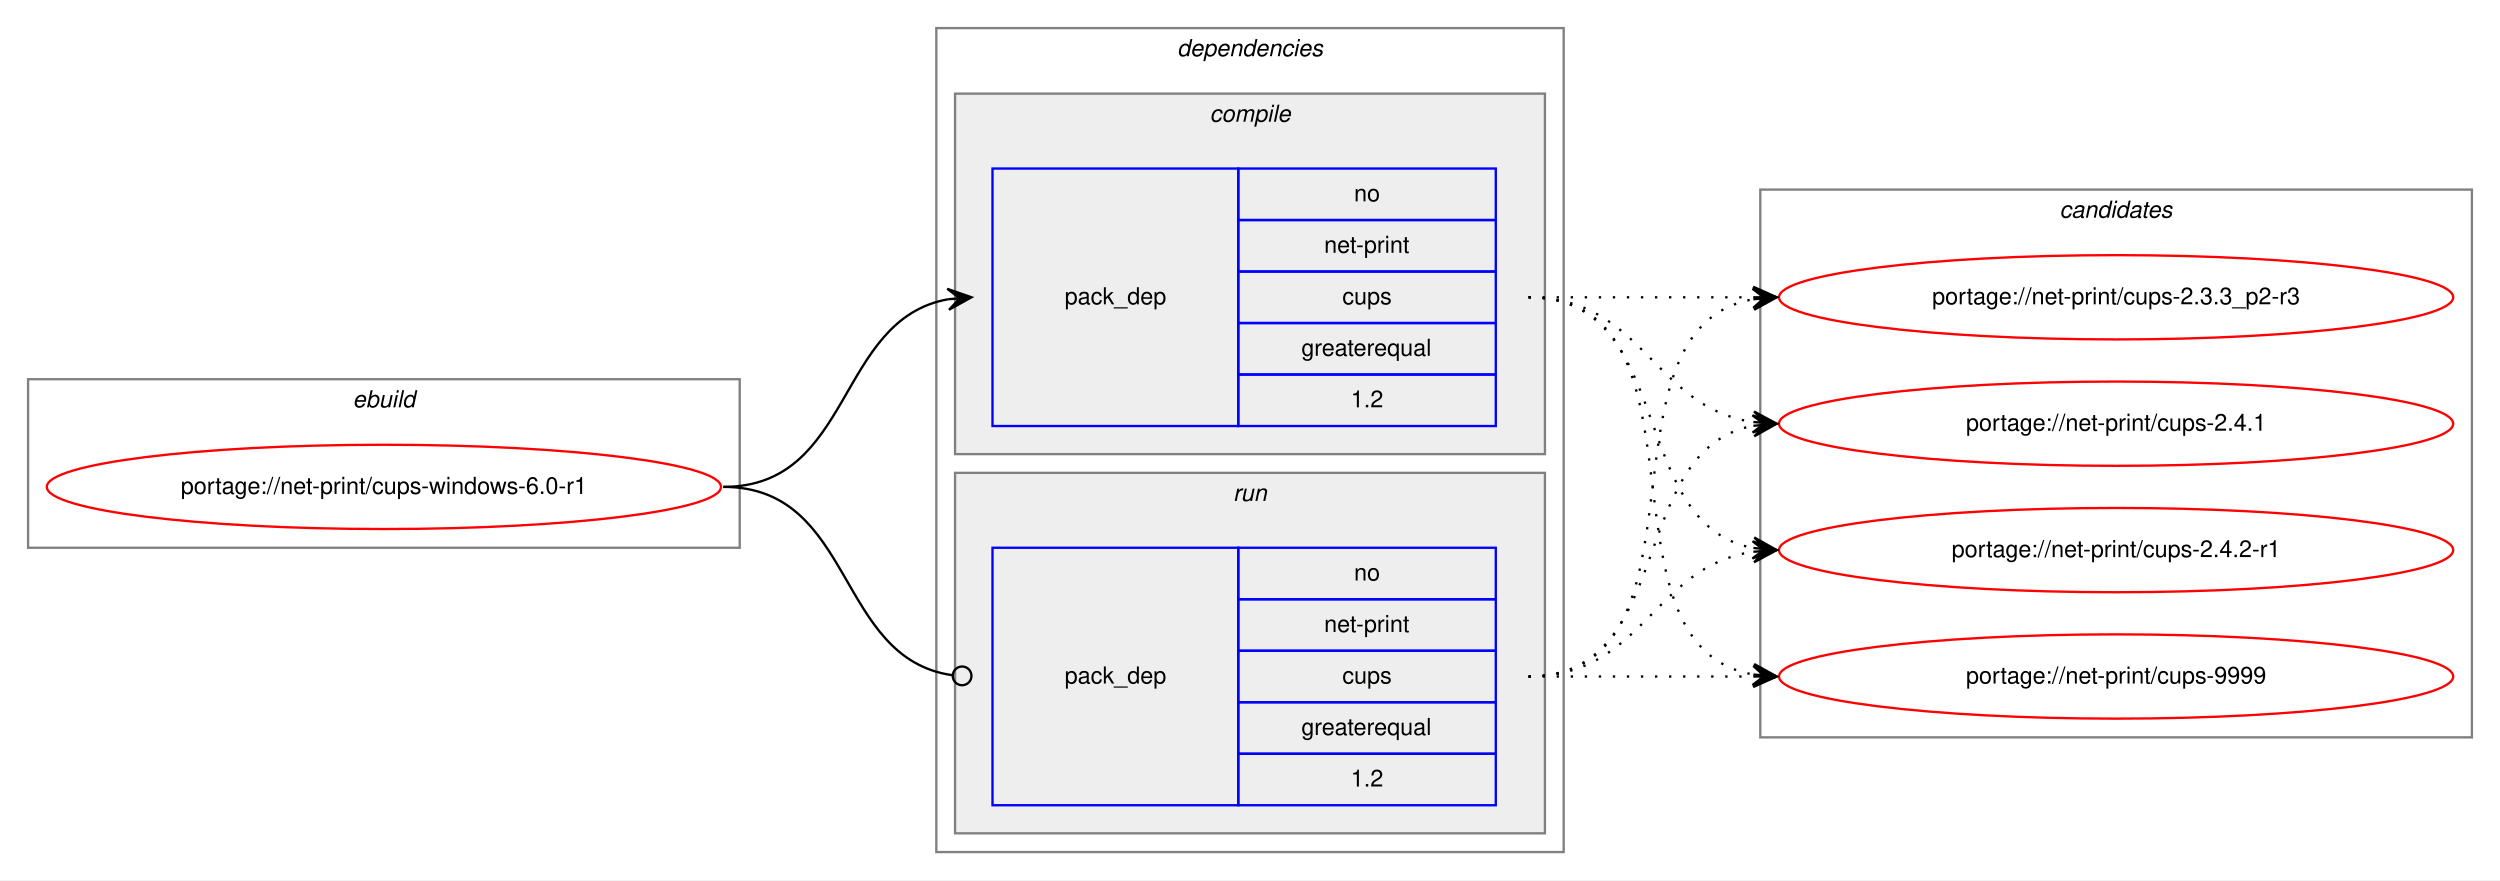
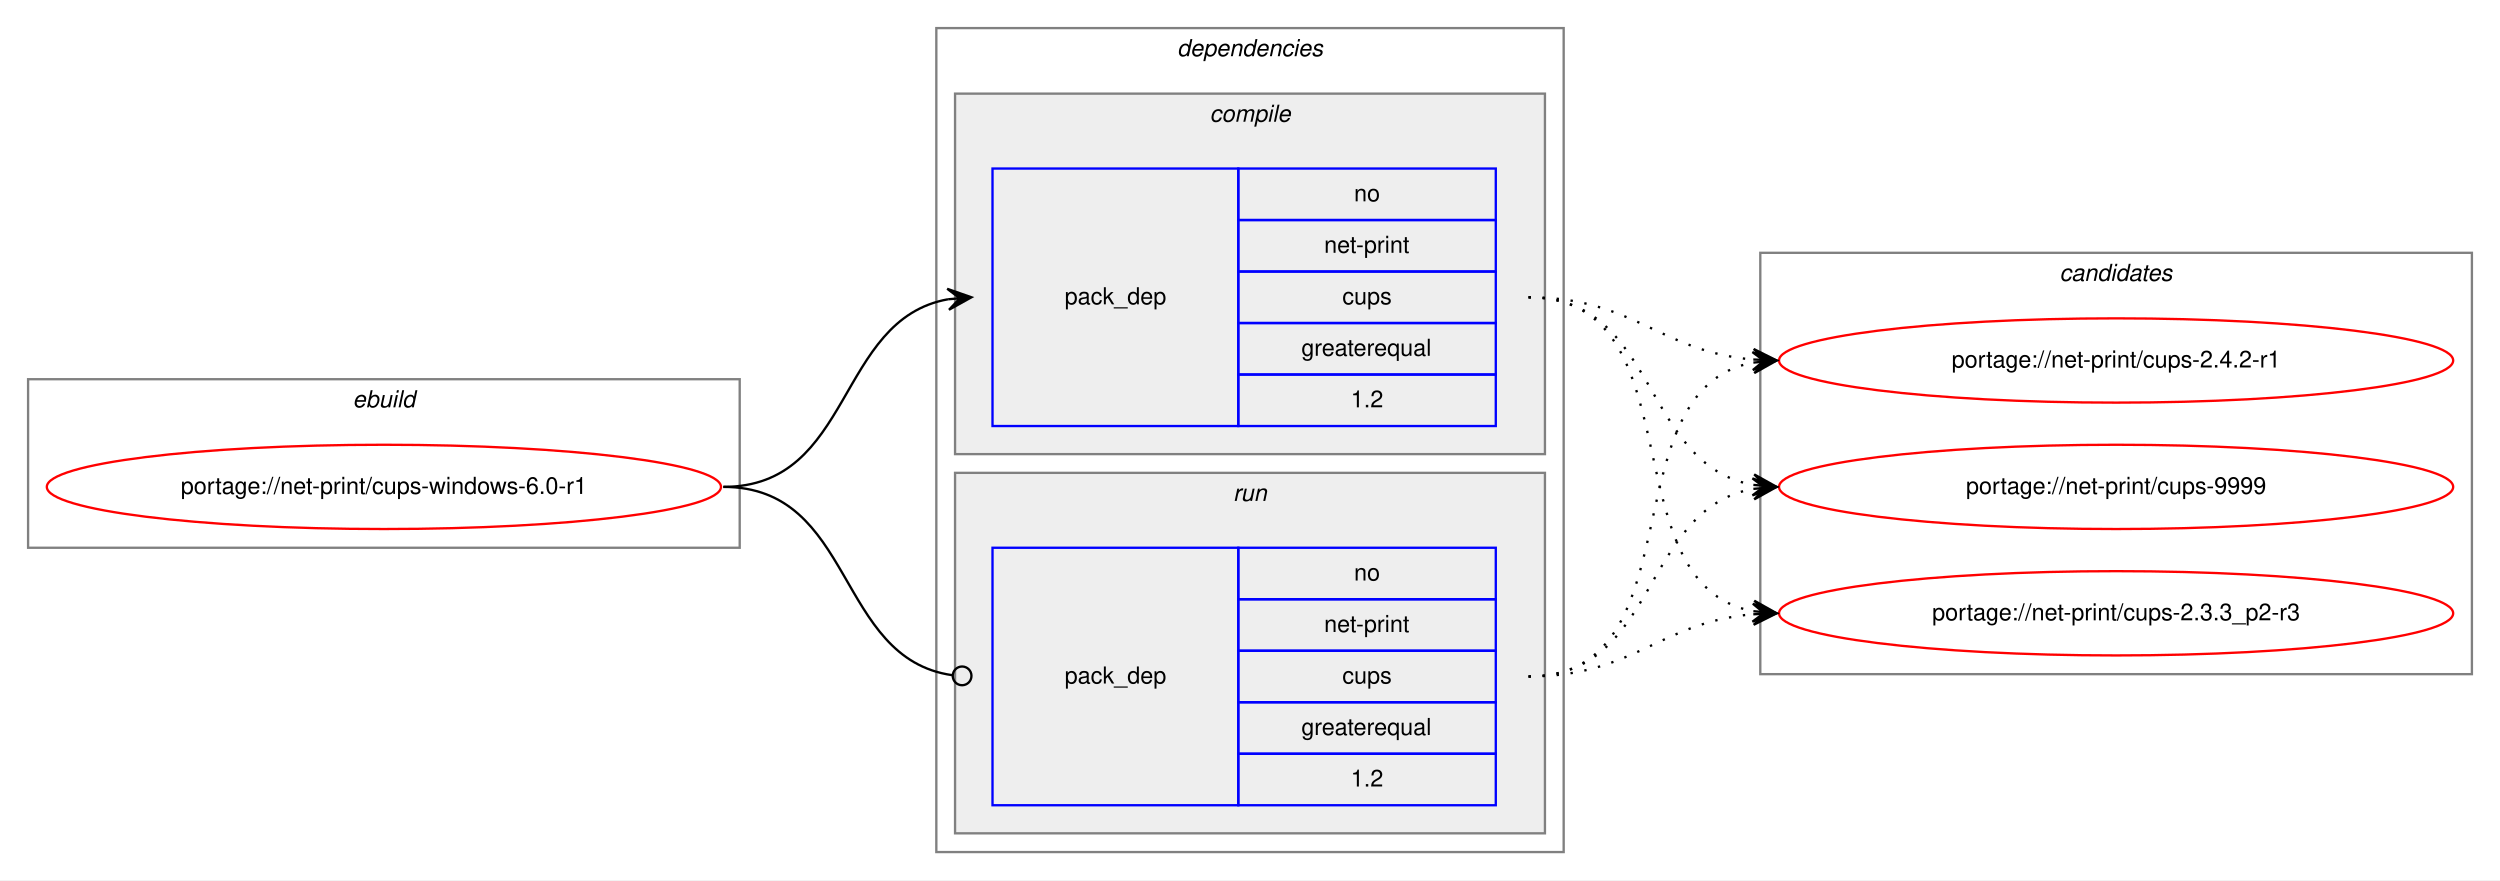
<svg xmlns="http://www.w3.org/2000/svg" xmlns:xlink="http://www.w3.org/1999/xlink" width="1068pt" height="376pt" viewBox="0.00 0.00 1068.00 376.00">
  <g id="graph0" class="graph" transform="scale(1 1) rotate(0) translate(4 372)">
    <polygon fill="white" stroke="transparent" points="-4,4 -4,-372 1064,-372 1064,4 -4,4" />
    <g id="clust1" class="cluster">
      <polygon fill="none" stroke="gray" points="8,-138 8,-210 312,-210 312,-138 8,-138" />
      <text text-anchor="start" x="146.66" y="-198" font-family="Helvetica,sans-Serif" font-style="italic" font-size="10.00">ebuild</text>
    </g>
    <g id="clust2" class="cluster">
      <polygon fill="none" stroke="gray" points="396,-8 396,-360 664,-360 664,-8 396,-8" />
      <text text-anchor="start" x="498.88" y="-348" font-family="Helvetica,sans-Serif" font-style="italic" font-size="10.00">dependencies</text>
    </g>
    <g id="clust3" class="cluster">
      <polygon fill="#eeeeee" stroke="gray" points="404,-178 404,-332 656,-332 656,-178 404,-178" />
      <text text-anchor="start" x="512.78" y="-320" font-family="Helvetica,sans-Serif" font-style="italic" font-size="10.00">compile</text>
    </g>
    <g id="clust6" class="cluster">
      <polygon fill="#eeeeee" stroke="gray" points="404,-16 404,-170 656,-170 656,-16 404,-16" />
      <text text-anchor="start" x="522.78" y="-158" font-family="Helvetica,sans-Serif" font-style="italic" font-size="10.00">run</text>
    </g>
    <g id="clust8" class="cluster">
-       <polygon fill="none" stroke="gray" points="748,-57 748,-291 1052,-291 1052,-57 748,-57" />
-       <text text-anchor="start" x="875.82" y="-279" font-family="Helvetica,sans-Serif" font-style="italic" font-size="10.00">candidates</text>
+       <polygon fill="none" stroke="gray" points="748,-84 748,-264 1052,-264 1052,-84 748,-84" />
+       <text text-anchor="start" x="875.82" y="-252" font-family="Helvetica,sans-Serif" font-style="italic" font-size="10.00">candidates</text>
    </g>
    <g id="node1" class="node">
      <g id="a_node1">
        <a xlink:href="../net-print/cups-windows-6.0-r1.svg" xlink:title="portage://net-print/cups-windows-6.0-r1">
          <ellipse fill="none" stroke="red" cx="160" cy="-164" rx="144" ry="18" />
          <text text-anchor="middle" x="160" y="-161" font-family="Helvetica,sans-Serif" font-size="10.00">portage://net-print/cups-windows-6.0-r1</text>
        </a>
      </g>
    </g>
    <g id="node2" class="node">
      <polygon fill="none" stroke="blue" points="420,-190 420,-300 525,-300 525,-190 420,-190" />
      <text text-anchor="start" x="450.82" y="-242" font-family="Helvetica,sans-Serif" font-size="10.00">pack_dep</text>
      <polygon fill="none" stroke="blue" points="525,-278 525,-300 635,-300 635,-278 525,-278" />
      <text text-anchor="start" x="574.44" y="-286" font-family="Helvetica,sans-Serif" font-size="10.00">no</text>
      <polygon fill="none" stroke="blue" points="525,-256 525,-278 635,-278 635,-256 525,-256" />
      <text text-anchor="start" x="561.66" y="-264" font-family="Helvetica,sans-Serif" font-size="10.00">net-print</text>
      <polygon fill="none" stroke="blue" points="525,-234 525,-256 635,-256 635,-234 525,-234" />
      <text text-anchor="start" x="569.44" y="-242" font-family="Helvetica,sans-Serif" font-size="10.00">cups</text>
      <polygon fill="none" stroke="blue" points="525,-212 525,-234 635,-234 635,-212 525,-212" />
      <text text-anchor="start" x="551.94" y="-220" font-family="Helvetica,sans-Serif" font-size="10.00">greaterequal</text>
      <polygon fill="none" stroke="blue" points="525,-190 525,-212 635,-212 635,-190 525,-190" />
      <text text-anchor="start" x="573.05" y="-198" font-family="Helvetica,sans-Serif" font-size="10.00">1.2</text>
    </g>
    <g id="edge1" class="edge">
      <path fill="none" stroke="black" d="M305,-164C360.7,-164 352.97,-235.49 400.99,-244.15" />
      <polygon fill="black" stroke="black" points="411,-245 400.65,-248.63 406.02,-244.57 401.04,-244.15 401.04,-244.15 401.04,-244.15 406.02,-244.57 401.42,-239.67 411,-245 411,-245" />
    </g>
    <g id="node3" class="node">
      <polygon fill="none" stroke="blue" points="420,-28 420,-138 525,-138 525,-28 420,-28" />
      <text text-anchor="start" x="450.82" y="-80" font-family="Helvetica,sans-Serif" font-size="10.00">pack_dep</text>
      <polygon fill="none" stroke="blue" points="525,-116 525,-138 635,-138 635,-116 525,-116" />
      <text text-anchor="start" x="574.44" y="-124" font-family="Helvetica,sans-Serif" font-size="10.00">no</text>
      <polygon fill="none" stroke="blue" points="525,-94 525,-116 635,-116 635,-94 525,-94" />
      <text text-anchor="start" x="561.66" y="-102" font-family="Helvetica,sans-Serif" font-size="10.00">net-print</text>
      <polygon fill="none" stroke="blue" points="525,-72 525,-94 635,-94 635,-72 525,-72" />
      <text text-anchor="start" x="569.44" y="-80" font-family="Helvetica,sans-Serif" font-size="10.00">cups</text>
      <polygon fill="none" stroke="blue" points="525,-50 525,-72 635,-72 635,-50 525,-50" />
      <text text-anchor="start" x="551.94" y="-58" font-family="Helvetica,sans-Serif" font-size="10.00">greaterequal</text>
      <polygon fill="none" stroke="blue" points="525,-28 525,-50 635,-50 635,-28 525,-28" />
      <text text-anchor="start" x="573.05" y="-36" font-family="Helvetica,sans-Serif" font-size="10.00">1.2</text>
    </g>
    <g id="edge2" class="edge">
      <path fill="none" stroke="black" d="M305,-164C361.4,-164 352.77,-90.72 402.81,-83.56" />
      <ellipse fill="none" stroke="black" cx="407.01" cy="-83.27" rx="4" ry="4" />
    </g>
    <g id="node4" class="node">
      <g id="a_node4">
        <a xlink:href="../net-print/cups-2.3.3_p2-r3.svg" xlink:title="portage://net-print/cups-2.3.3_p2-r3">
-           <ellipse fill="none" stroke="red" cx="900" cy="-245" rx="144" ry="18" />
-           <text text-anchor="middle" x="900" y="-242" font-family="Helvetica,sans-Serif" font-size="10.00">portage://net-print/cups-2.3.3_p2-r3</text>
+           <ellipse fill="none" stroke="red" cx="900" cy="-110" rx="144" ry="18" />
+           <text text-anchor="middle" x="900" y="-107" font-family="Helvetica,sans-Serif" font-size="10.00">portage://net-print/cups-2.3.3_p2-r3</text>
        </a>
      </g>
    </g>
    <g id="edge3" class="edge">
-       <path fill="none" stroke="black" stroke-dasharray="1,5" d="M649,-245C692.43,-245 705.83,-245 744.57,-245" />
-       <polygon fill="black" stroke="black" points="755,-245 745,-249.5 750,-245 745,-245 745,-245 745,-245 750,-245 745,-240.5 755,-245 755,-245" />
+       <path fill="none" stroke="black" stroke-dasharray="1,5" d="M649,-245C721.56,-245 682.97,-122.86 744.68,-110.93" />
+       <polygon fill="black" stroke="black" points="755,-110 745.45,-115.38 750.02,-110.45 745.04,-110.9 745.04,-110.9 745.04,-110.9 750.02,-110.45 744.64,-106.42 755,-110 755,-110" />
    </g>
    <g id="node5" class="node">
      <g id="a_node5">
-         <a xlink:href="../net-print/cups-2.4.1.svg" xlink:title="portage://net-print/cups-2.4.1">
-           <ellipse fill="none" stroke="red" cx="900" cy="-191" rx="144" ry="18" />
-           <text text-anchor="middle" x="900" y="-188" font-family="Helvetica,sans-Serif" font-size="10.00">portage://net-print/cups-2.4.1</text>
+         <a xlink:href="../net-print/cups-2.4.2-r1.svg" xlink:title="portage://net-print/cups-2.4.2-r1">
+           <ellipse fill="none" stroke="red" cx="900" cy="-218" rx="144" ry="18" />
+           <text text-anchor="middle" x="900" y="-215" font-family="Helvetica,sans-Serif" font-size="10.00">portage://net-print/cups-2.4.2-r1</text>
        </a>
      </g>
    </g>
    <g id="edge4" class="edge">
-       <path fill="none" stroke="black" stroke-dasharray="1,5" d="M649,-245C698.26,-245 701.85,-198.13 744.86,-191.72" />
-       <polygon fill="black" stroke="black" points="755,-191 745.35,-196.2 750.01,-191.36 745.03,-191.71 745.03,-191.71 745.03,-191.71 750.01,-191.36 744.71,-187.22 755,-191 755,-191" />
+       <path fill="none" stroke="black" stroke-dasharray="1,5" d="M649,-245C694.01,-245 704.86,-221.86 744.8,-218.42" />
+       <polygon fill="black" stroke="black" points="755,-218 745.2,-222.91 750,-218.21 745.01,-218.42 745.01,-218.42 745.01,-218.42 750,-218.21 744.82,-213.92 755,-218 755,-218" />
    </g>
    <g id="node6" class="node">
      <g id="a_node6">
-         <a xlink:href="../net-print/cups-2.4.2-r1.svg" xlink:title="portage://net-print/cups-2.4.2-r1">
-           <ellipse fill="none" stroke="red" cx="900" cy="-137" rx="144" ry="18" />
-           <text text-anchor="middle" x="900" y="-134" font-family="Helvetica,sans-Serif" font-size="10.00">portage://net-print/cups-2.4.2-r1</text>
+         <a xlink:href="../net-print/cups-9999.svg" xlink:title="portage://net-print/cups-9999">
+           <ellipse fill="none" stroke="red" cx="900" cy="-164" rx="144" ry="18" />
+           <text text-anchor="middle" x="900" y="-161" font-family="Helvetica,sans-Serif" font-size="10.00">portage://net-print/cups-9999</text>
        </a>
      </g>
    </g>
    <g id="edge5" class="edge">
-       <path fill="none" stroke="black" stroke-dasharray="1,5" d="M649,-245C712.58,-245 690.58,-148.49 744.79,-137.93" />
-       <polygon fill="black" stroke="black" points="755,-137 745.45,-142.39 750.02,-137.46 745.04,-137.91 745.04,-137.91 745.04,-137.91 750.02,-137.46 744.63,-133.43 755,-137 755,-137" />
-     </g>
-     <g id="node7" class="node">
-       <g id="a_node7">
-         <a xlink:href="../net-print/cups-9999.svg" xlink:title="portage://net-print/cups-9999">
-           <ellipse fill="none" stroke="red" cx="900" cy="-83" rx="144" ry="18" />
-           <text text-anchor="middle" x="900" y="-80" font-family="Helvetica,sans-Serif" font-size="10.00">portage://net-print/cups-9999</text>
-         </a>
-       </g>
+       <path fill="none" stroke="black" stroke-dasharray="1,5" d="M649,-245C704.7,-245 696.97,-173.51 744.99,-164.85" />
+       <polygon fill="black" stroke="black" points="755,-164 745.42,-169.33 750.02,-164.43 745.04,-164.85 745.04,-164.85 745.04,-164.85 750.02,-164.43 744.65,-160.37 755,-164 755,-164" />
    </g>
    <g id="edge6" class="edge">
-       <path fill="none" stroke="black" stroke-dasharray="1,5" d="M649,-245C731.35,-245 674.36,-96.62 744.73,-83.87" />
-       <polygon fill="black" stroke="black" points="755,-83 745.42,-88.33 750.02,-83.42 745.04,-83.85 745.04,-83.85 745.04,-83.85 750.02,-83.42 744.66,-79.36 755,-83 755,-83" />
+       <path fill="none" stroke="black" stroke-dasharray="1,5" d="M649,-83C694.01,-83 704.86,-106.14 744.8,-109.58" />
+       <polygon fill="black" stroke="black" points="755,-110 744.82,-114.08 750,-109.79 745.01,-109.58 745.01,-109.58 745.01,-109.58 750,-109.79 745.2,-105.09 755,-110 755,-110" />
    </g>
    <g id="edge7" class="edge">
-       <path fill="none" stroke="black" stroke-dasharray="1,5" d="M649,-83C731.35,-83 674.36,-231.38 744.73,-244.13" />
-       <polygon fill="black" stroke="black" points="755,-245 744.66,-248.64 750.02,-244.58 745.04,-244.15 745.04,-244.15 745.04,-244.15 750.02,-244.58 745.42,-239.67 755,-245 755,-245" />
+       <path fill="none" stroke="black" stroke-dasharray="1,5" d="M649,-83C721.56,-83 682.97,-205.14 744.68,-217.07" />
+       <polygon fill="black" stroke="black" points="755,-218 744.64,-221.58 750.02,-217.55 745.04,-217.1 745.04,-217.1 745.04,-217.1 750.02,-217.55 745.45,-212.62 755,-218 755,-218" />
    </g>
    <g id="edge8" class="edge">
-       <path fill="none" stroke="black" stroke-dasharray="1,5" d="M649,-83C712.58,-83 690.58,-179.51 744.79,-190.07" />
-       <polygon fill="black" stroke="black" points="755,-191 744.63,-194.57 750.02,-190.54 745.04,-190.09 745.04,-190.09 745.04,-190.09 750.02,-190.54 745.45,-185.61 755,-191 755,-191" />
-     </g>
-     <g id="edge9" class="edge">
-       <path fill="none" stroke="black" stroke-dasharray="1,5" d="M649,-83C698.26,-83 701.85,-129.87 744.86,-136.28" />
-       <polygon fill="black" stroke="black" points="755,-137 744.71,-140.78 750.01,-136.64 745.03,-136.29 745.03,-136.29 745.03,-136.29 750.01,-136.64 745.35,-131.8 755,-137 755,-137" />
-     </g>
-     <g id="edge10" class="edge">
-       <path fill="none" stroke="black" stroke-dasharray="1,5" d="M649,-83C692.43,-83 705.83,-83 744.57,-83" />
-       <polygon fill="black" stroke="black" points="755,-83 745,-87.5 750,-83 745,-83 745,-83 745,-83 750,-83 745,-78.5 755,-83 755,-83" />
+       <path fill="none" stroke="black" stroke-dasharray="1,5" d="M649,-83C704.7,-83 696.97,-154.49 744.99,-163.15" />
+       <polygon fill="black" stroke="black" points="755,-164 744.65,-167.63 750.02,-163.57 745.04,-163.15 745.04,-163.15 745.04,-163.15 750.02,-163.57 745.42,-158.67 755,-164 755,-164" />
    </g>
  </g>
</svg>
